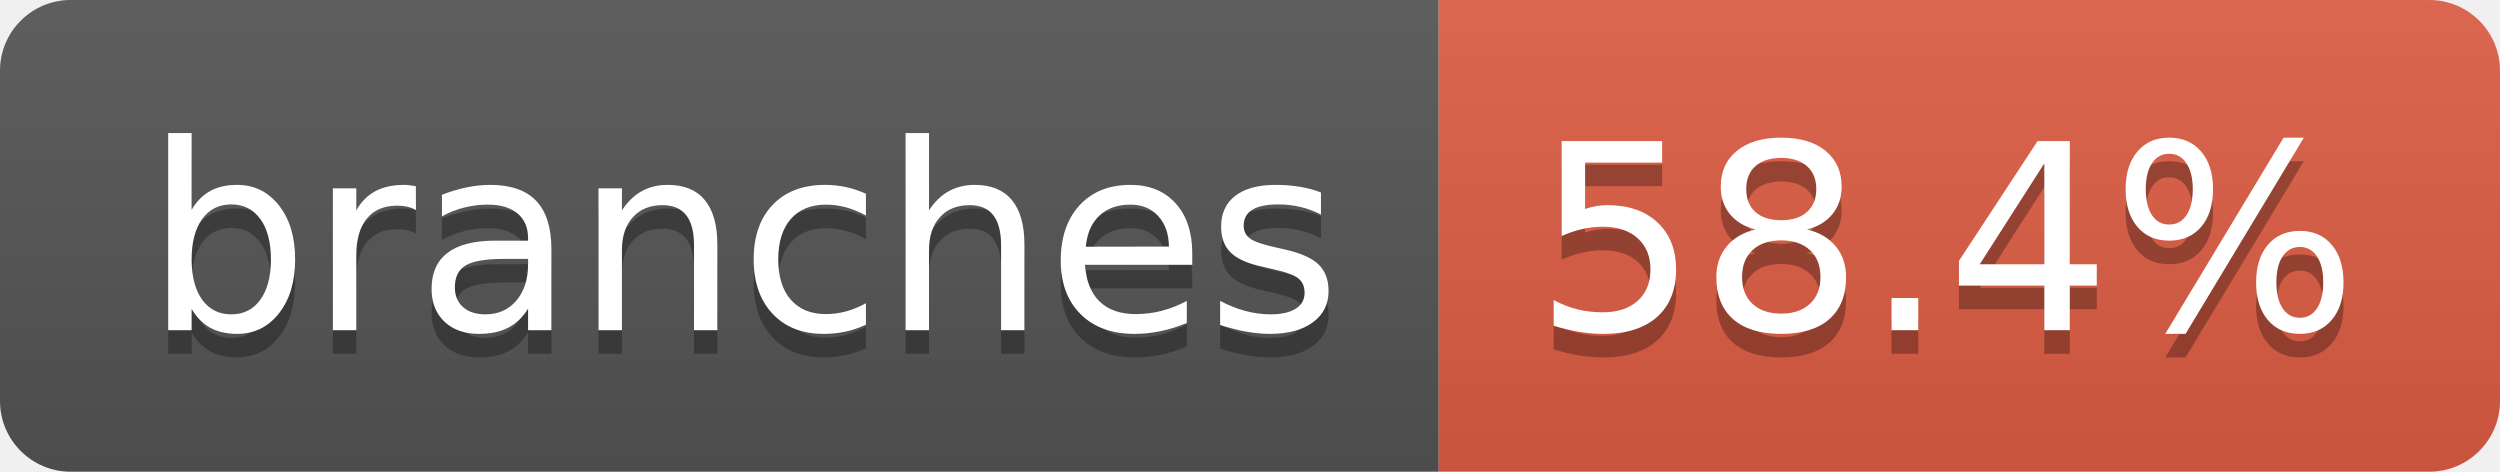
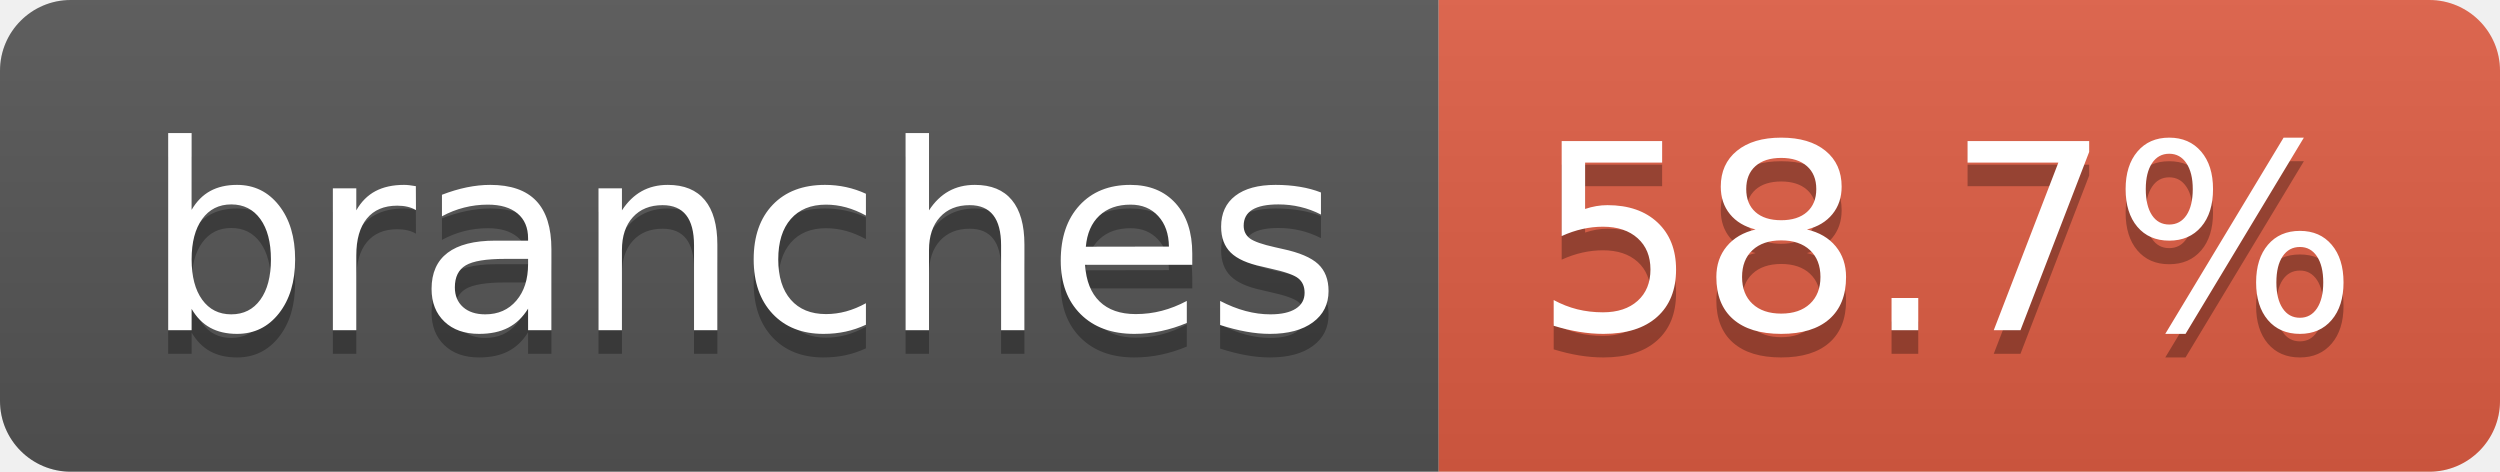
- <svg xmlns="http://www.w3.org/2000/svg" width="106" height="20" role="img" aria-label="branches: 58.4%">
+ <svg xmlns="http://www.w3.org/2000/svg" width="106" height="20" role="img" aria-label="branches: 58.7%">
  <linearGradient id="s" x2="0" y2="100%">
    <stop offset="0" stop-color="#bbb" stop-opacity=".1" />
    <stop offset="1" stop-opacity=".1" />
  </linearGradient>
  <clipPath id="r">
    <rect width="106" height="20" rx="3" fill="#fff" />
  </clipPath>
  <g clip-path="url(#r)">
    <rect width="61" height="20" fill="#555" />
    <rect x="61" width="45" height="20" fill="#e05d44" />
    <rect width="106" height="20" fill="url(#s)" />
  </g>
  <g fill="#fff" text-anchor="middle" font-family="Verdana,Geneva,DejaVu Sans,sans-serif" text-rendering="geometricPrecision" font-size="110">
    <text aria-hidden="true" x="315" y="150" fill="#010101" fill-opacity=".3" transform="scale(.1)" textLength="507">branches</text>
    <text x="315" y="140" transform="scale(.1)" fill="#fff" textLength="507">branches</text>
-     <text aria-hidden="true" x="825" y="150" fill="#010101" fill-opacity=".3" transform="scale(.1)" textLength="350">58.4%</text>
-     <text x="825" y="140" transform="scale(.1)" fill="#fff" textLength="350">58.4%</text>
+     <text aria-hidden="true" x="825" y="150" fill="#010101" fill-opacity=".3" transform="scale(.1)" textLength="350">58.7%</text>
+     <text x="825" y="140" transform="scale(.1)" fill="#fff" textLength="350">58.7%</text>
  </g>
</svg>
